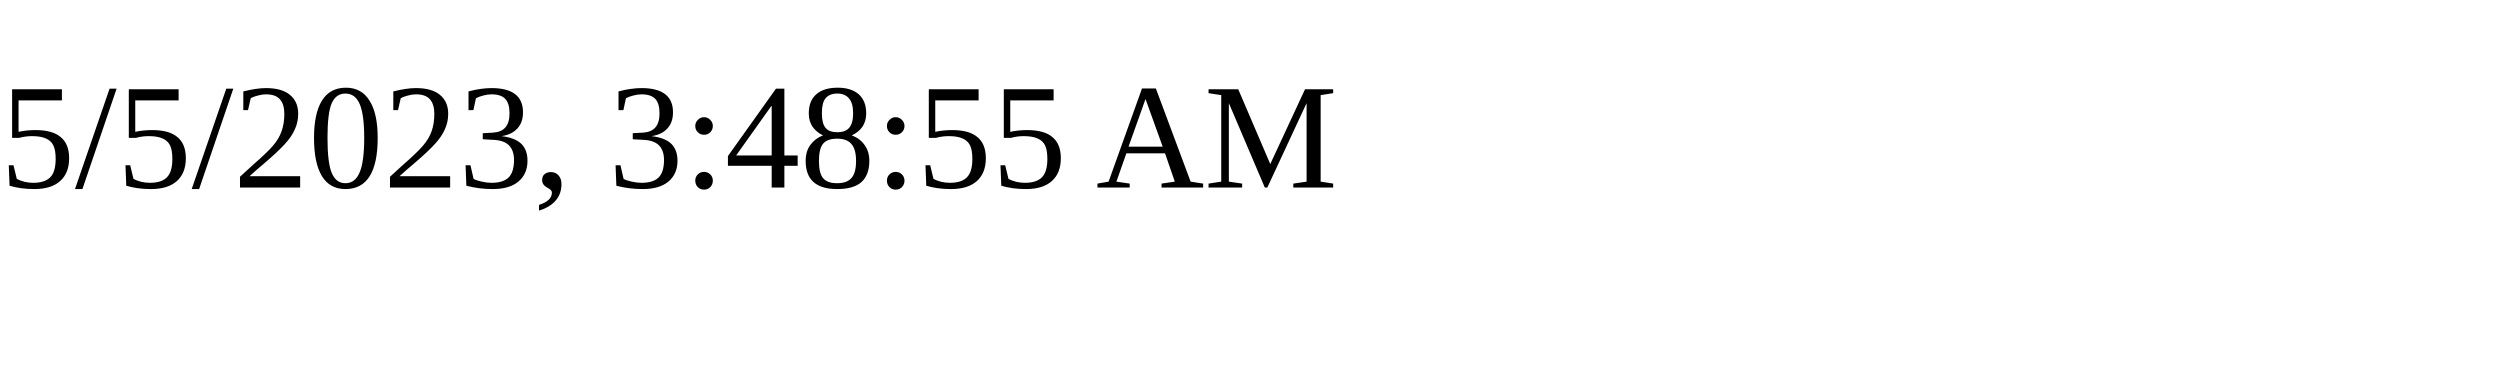
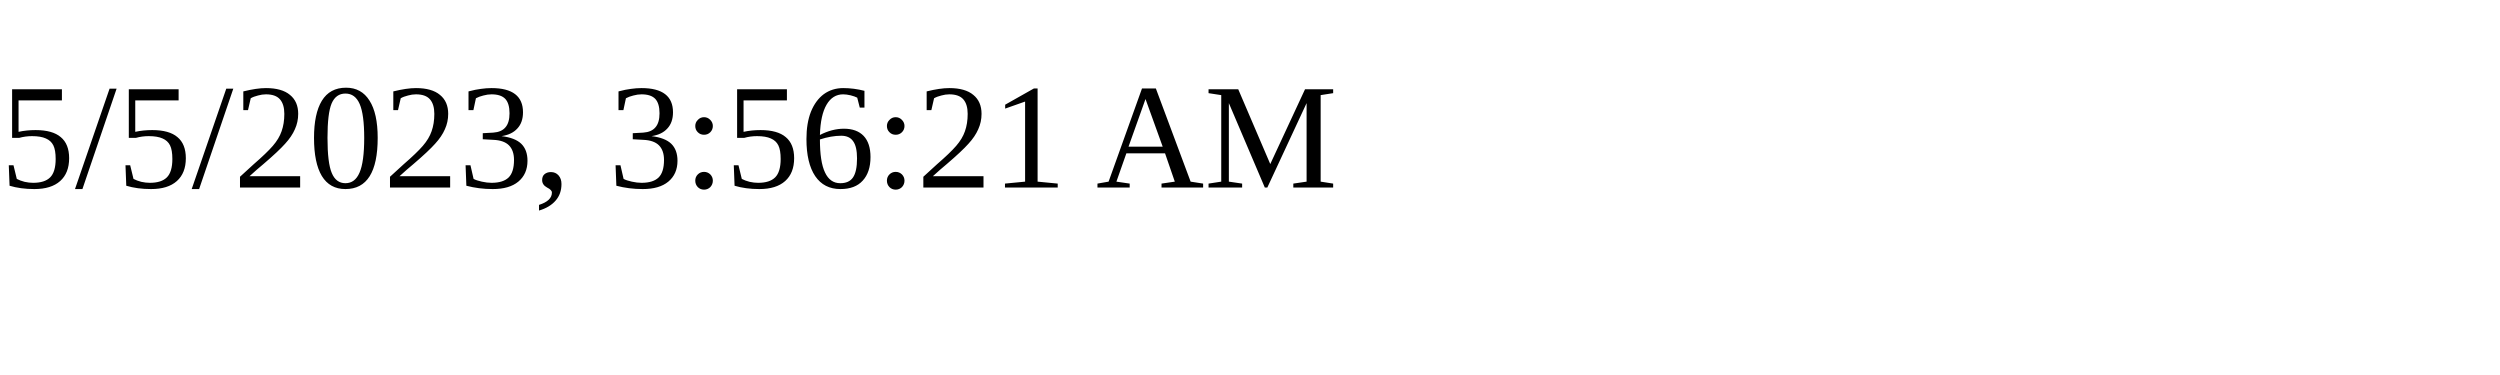
<svg xmlns="http://www.w3.org/2000/svg" height="30" width="200">
-   <text x="0" y="15">5/5/2023, 3:48:55 AM</text>
+   <text x="0" y="15">5/5/2023, 3:56:21 AM</text>
</svg>
